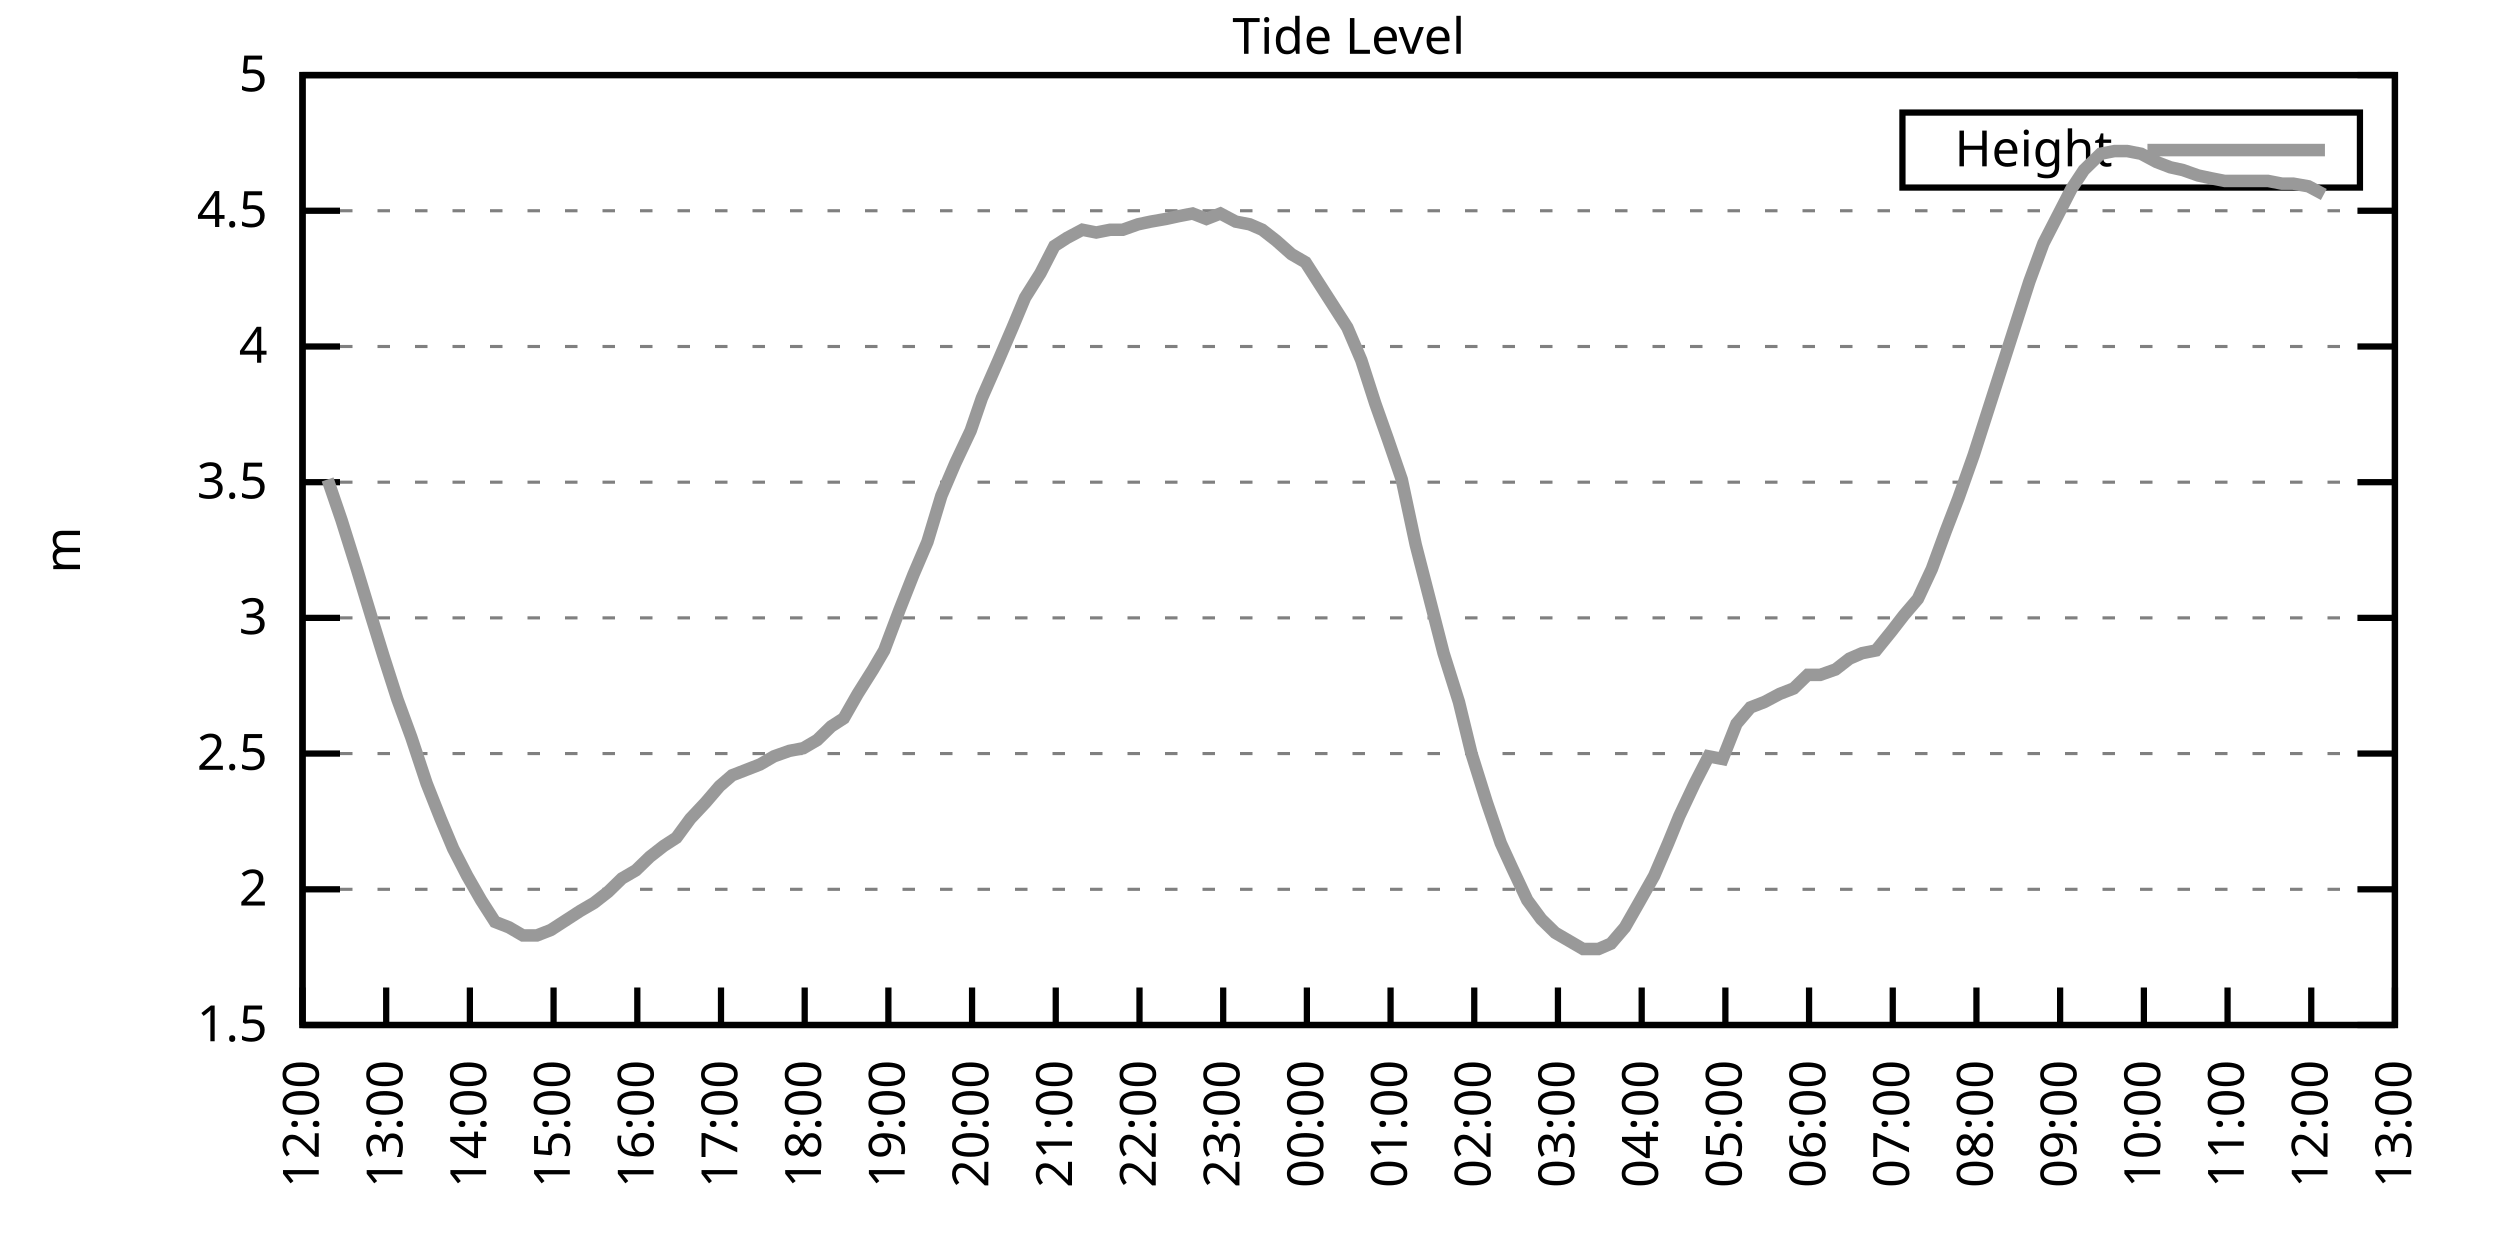
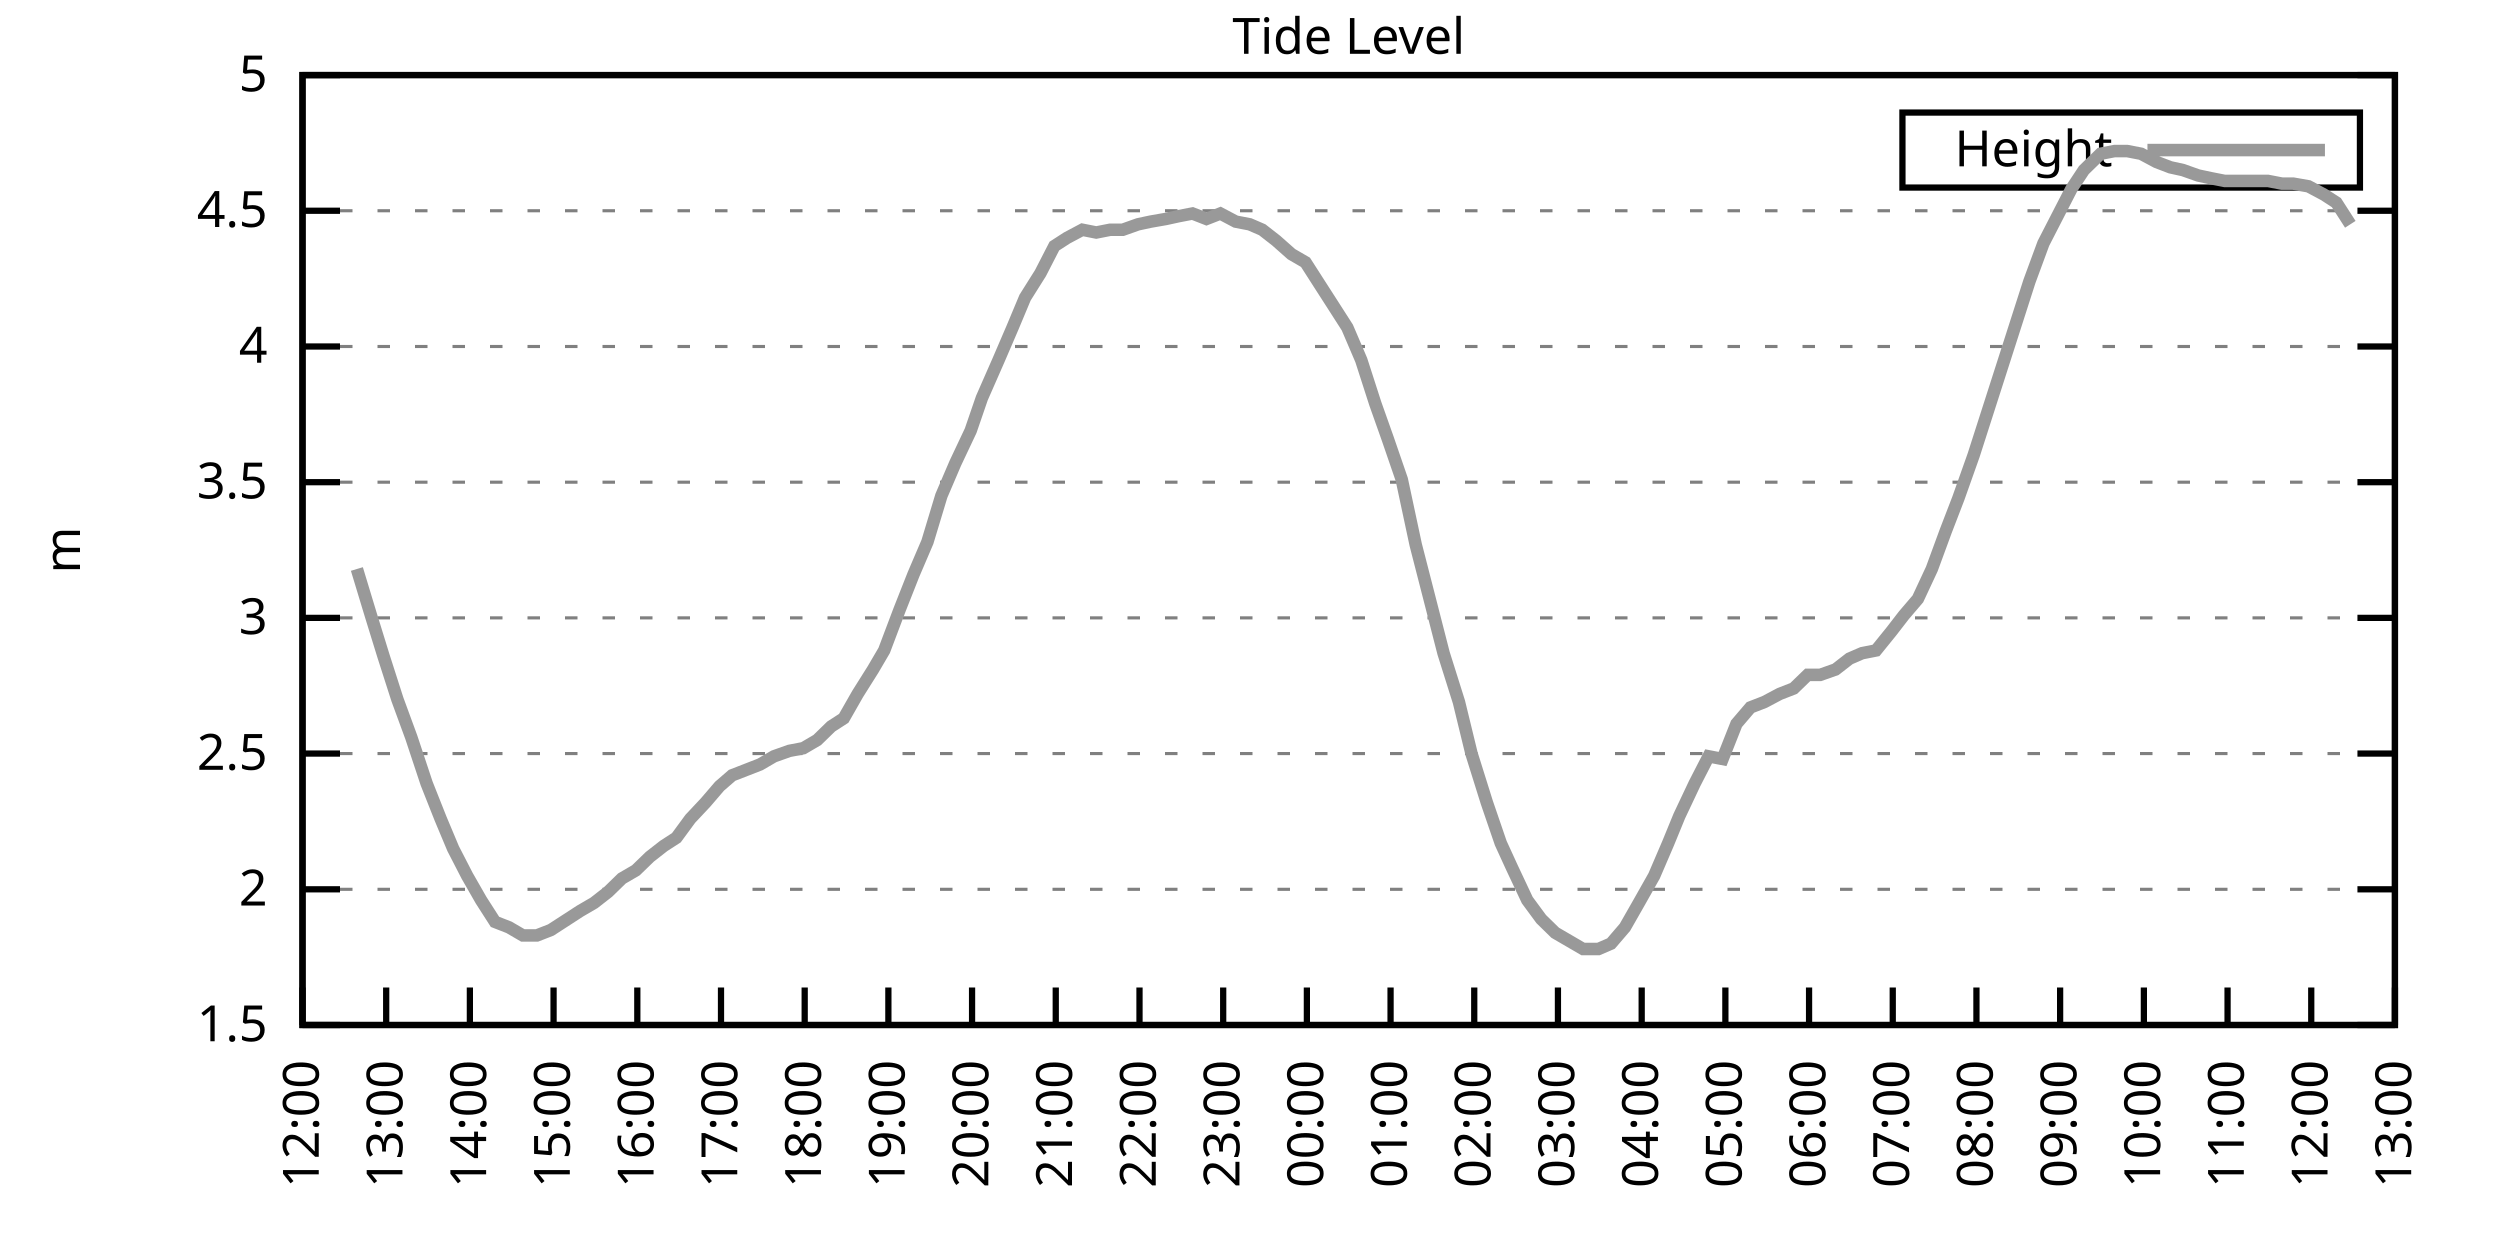
<svg xmlns="http://www.w3.org/2000/svg" xmlns:xlink="http://www.w3.org/1999/xlink" width="400" height="200" viewBox="0 0 400 200">
  <g id="gnuplot_canvas">
    <rect x="0" y="0" width="400" height="200" fill="none" />
    <defs>
      <circle id="gpDot" r="0.5" stroke-width="0.5" stroke="currentColor" />
      <path id="gpPt0" stroke-width="0.333" stroke="currentColor" d="M-1,0 h2 M0,-1 v2" />
      <path id="gpPt1" stroke-width="0.333" stroke="currentColor" d="M-1,-1 L1,1 M1,-1 L-1,1" />
      <path id="gpPt2" stroke-width="0.333" stroke="currentColor" d="M-1,0 L1,0 M0,-1 L0,1 M-1,-1 L1,1 M-1,1 L1,-1" />
      <rect id="gpPt3" stroke-width="0.333" stroke="currentColor" x="-1" y="-1" width="2" height="2" />
      <rect id="gpPt4" stroke-width="0.333" stroke="currentColor" fill="currentColor" x="-1" y="-1" width="2" height="2" />
      <circle id="gpPt5" stroke-width="0.333" stroke="currentColor" cx="0" cy="0" r="1" />
      <use xlink:href="#gpPt5" id="gpPt6" fill="currentColor" stroke="none" />
      <path id="gpPt7" stroke-width="0.333" stroke="currentColor" d="M0,-1.33 L-1.33,0.67 L1.33,0.67 z" />
      <use xlink:href="#gpPt7" id="gpPt8" fill="currentColor" stroke="none" />
      <use xlink:href="#gpPt7" id="gpPt9" stroke="currentColor" transform="rotate(180)" />
      <use xlink:href="#gpPt9" id="gpPt10" fill="currentColor" stroke="none" />
      <use xlink:href="#gpPt3" id="gpPt11" stroke="currentColor" transform="rotate(45)" />
      <use xlink:href="#gpPt11" id="gpPt12" fill="currentColor" stroke="none" />
      <path id="gpPt13" stroke-width="0.333" stroke="currentColor" d="M0,1.330 L1.265,0.411 L0.782,-1.067 L-0.782,-1.076 L-1.265,0.411 z" />
      <use xlink:href="#gpPt13" id="gpPt14" fill="currentColor" stroke="none" />
      <filter id="textbox" filterUnits="objectBoundingBox" x="0" y="0" height="1" width="1">
        <feFlood flood-color="white" flood-opacity="1" result="bgnd" />
        <feComposite in="SourceGraphic" in2="bgnd" operator="atop" />
      </filter>
      <filter id="greybox" filterUnits="objectBoundingBox" x="0" y="0" height="1" width="1">
        <feFlood flood-color="lightgrey" flood-opacity="1" result="grey" />
        <feComposite in="SourceGraphic" in2="grey" operator="atop" />
      </filter>
    </defs>
    <g fill="none" color="white" stroke="currentColor" stroke-width="1.00" stroke-linecap="butt" stroke-linejoin="miter">
</g>
    <g fill="none" color="black" stroke="currentColor" stroke-width="1.00" stroke-linecap="butt" stroke-linejoin="miter">
      <g stroke="none" shape-rendering="crispEdges">
        <polygon fill="rgb(255, 255, 255)" points="48.40,164.00 383.18,164.00 383.18,12.02 48.40,12.02 " />
      </g>
    </g>
    <g fill="none" color="black" stroke="currentColor" stroke-width="1.00" stroke-linecap="butt" stroke-linejoin="miter">
</g>
    <g fill="none" color="black" stroke="black" stroke-width="0.50" stroke-linecap="butt" stroke-linejoin="miter">
</g>
    <g fill="none" color="gray" stroke="currentColor" stroke-width="0.50" stroke-linecap="butt" stroke-linejoin="miter">
      <path stroke="gray" stroke-dasharray="2,4" class="gridline" d="M48.40,164.00 L383.19,164.00  " />
    </g>
    <g fill="none" color="gray" stroke="gray" stroke-width="1.00" stroke-linecap="butt" stroke-linejoin="miter">
</g>
    <g fill="none" color="black" stroke="currentColor" stroke-width="1.00" stroke-linecap="butt" stroke-linejoin="miter">
      <path stroke="black" d="M48.40,164.00 L54.40,164.00 M383.19,164.00 L377.19,164.00  " />
      <g transform="translate(42.80,166.60)" stroke="none" fill="black" font-family="Sans" font-size="8.00" text-anchor="end">
        <text>
          <tspan font-family="Sans"> 1.5</tspan>
        </text>
      </g>
    </g>
    <g fill="none" color="black" stroke="currentColor" stroke-width="1.00" stroke-linecap="butt" stroke-linejoin="miter">
</g>
    <g fill="none" color="black" stroke="black" stroke-width="0.50" stroke-linecap="butt" stroke-linejoin="miter">
</g>
    <g fill="none" color="gray" stroke="currentColor" stroke-width="0.50" stroke-linecap="butt" stroke-linejoin="miter">
      <path stroke="gray" stroke-dasharray="2,4" class="gridline" d="M48.40,142.29 L383.19,142.29  " />
    </g>
    <g fill="none" color="gray" stroke="gray" stroke-width="1.00" stroke-linecap="butt" stroke-linejoin="miter">
</g>
    <g fill="none" color="black" stroke="currentColor" stroke-width="1.00" stroke-linecap="butt" stroke-linejoin="miter">
      <path stroke="black" d="M48.40,142.29 L54.40,142.29 M383.19,142.29 L377.19,142.29  " />
      <g transform="translate(42.80,144.89)" stroke="none" fill="black" font-family="Sans" font-size="8.00" text-anchor="end">
        <text>
          <tspan font-family="Sans"> 2</tspan>
        </text>
      </g>
    </g>
    <g fill="none" color="black" stroke="currentColor" stroke-width="1.00" stroke-linecap="butt" stroke-linejoin="miter">
</g>
    <g fill="none" color="black" stroke="black" stroke-width="0.50" stroke-linecap="butt" stroke-linejoin="miter">
</g>
    <g fill="none" color="gray" stroke="currentColor" stroke-width="0.50" stroke-linecap="butt" stroke-linejoin="miter">
      <path stroke="gray" stroke-dasharray="2,4" class="gridline" d="M48.40,120.57 L383.19,120.57  " />
    </g>
    <g fill="none" color="gray" stroke="gray" stroke-width="1.00" stroke-linecap="butt" stroke-linejoin="miter">
</g>
    <g fill="none" color="black" stroke="currentColor" stroke-width="1.00" stroke-linecap="butt" stroke-linejoin="miter">
      <path stroke="black" d="M48.40,120.57 L54.40,120.57 M383.19,120.57 L377.19,120.57  " />
      <g transform="translate(42.80,123.17)" stroke="none" fill="black" font-family="Sans" font-size="8.00" text-anchor="end">
        <text>
          <tspan font-family="Sans"> 2.5</tspan>
        </text>
      </g>
    </g>
    <g fill="none" color="black" stroke="currentColor" stroke-width="1.00" stroke-linecap="butt" stroke-linejoin="miter">
</g>
    <g fill="none" color="black" stroke="black" stroke-width="0.50" stroke-linecap="butt" stroke-linejoin="miter">
</g>
    <g fill="none" color="gray" stroke="currentColor" stroke-width="0.50" stroke-linecap="butt" stroke-linejoin="miter">
      <path stroke="gray" stroke-dasharray="2,4" class="gridline" d="M48.40,98.86 L383.19,98.86  " />
    </g>
    <g fill="none" color="gray" stroke="gray" stroke-width="1.00" stroke-linecap="butt" stroke-linejoin="miter">
</g>
    <g fill="none" color="black" stroke="currentColor" stroke-width="1.00" stroke-linecap="butt" stroke-linejoin="miter">
      <path stroke="black" d="M48.40,98.86 L54.40,98.86 M383.19,98.86 L377.19,98.86  " />
      <g transform="translate(42.80,101.46)" stroke="none" fill="black" font-family="Sans" font-size="8.00" text-anchor="end">
        <text>
          <tspan font-family="Sans"> 3</tspan>
        </text>
      </g>
    </g>
    <g fill="none" color="black" stroke="currentColor" stroke-width="1.00" stroke-linecap="butt" stroke-linejoin="miter">
</g>
    <g fill="none" color="black" stroke="black" stroke-width="0.50" stroke-linecap="butt" stroke-linejoin="miter">
</g>
    <g fill="none" color="gray" stroke="currentColor" stroke-width="0.50" stroke-linecap="butt" stroke-linejoin="miter">
      <path stroke="gray" stroke-dasharray="2,4" class="gridline" d="M48.40,77.15 L383.19,77.15  " />
    </g>
    <g fill="none" color="gray" stroke="gray" stroke-width="1.00" stroke-linecap="butt" stroke-linejoin="miter">
</g>
    <g fill="none" color="black" stroke="currentColor" stroke-width="1.00" stroke-linecap="butt" stroke-linejoin="miter">
      <path stroke="black" d="M48.40,77.15 L54.40,77.15 M383.19,77.15 L377.19,77.15  " />
      <g transform="translate(42.80,79.75)" stroke="none" fill="black" font-family="Sans" font-size="8.00" text-anchor="end">
        <text>
          <tspan font-family="Sans"> 3.5</tspan>
        </text>
      </g>
    </g>
    <g fill="none" color="black" stroke="currentColor" stroke-width="1.00" stroke-linecap="butt" stroke-linejoin="miter">
</g>
    <g fill="none" color="black" stroke="black" stroke-width="0.50" stroke-linecap="butt" stroke-linejoin="miter">
</g>
    <g fill="none" color="gray" stroke="currentColor" stroke-width="0.50" stroke-linecap="butt" stroke-linejoin="miter">
      <path stroke="gray" stroke-dasharray="2,4" class="gridline" d="M48.40,55.44 L383.19,55.44  " />
    </g>
    <g fill="none" color="gray" stroke="gray" stroke-width="1.00" stroke-linecap="butt" stroke-linejoin="miter">
</g>
    <g fill="none" color="black" stroke="currentColor" stroke-width="1.00" stroke-linecap="butt" stroke-linejoin="miter">
      <path stroke="black" d="M48.40,55.44 L54.40,55.44 M383.19,55.44 L377.19,55.44  " />
      <g transform="translate(42.80,58.04)" stroke="none" fill="black" font-family="Sans" font-size="8.00" text-anchor="end">
        <text>
          <tspan font-family="Sans"> 4</tspan>
        </text>
      </g>
    </g>
    <g fill="none" color="black" stroke="currentColor" stroke-width="1.00" stroke-linecap="butt" stroke-linejoin="miter">
</g>
    <g fill="none" color="black" stroke="black" stroke-width="0.50" stroke-linecap="butt" stroke-linejoin="miter">
</g>
    <g fill="none" color="gray" stroke="currentColor" stroke-width="0.50" stroke-linecap="butt" stroke-linejoin="miter">
      <path stroke="gray" stroke-dasharray="2,4" class="gridline" d="M48.40,33.72 L383.19,33.72  " />
    </g>
    <g fill="none" color="gray" stroke="gray" stroke-width="1.00" stroke-linecap="butt" stroke-linejoin="miter">
</g>
    <g fill="none" color="black" stroke="currentColor" stroke-width="1.00" stroke-linecap="butt" stroke-linejoin="miter">
      <path stroke="black" d="M48.40,33.72 L54.40,33.72 M383.19,33.72 L377.19,33.72  " />
      <g transform="translate(42.80,36.32)" stroke="none" fill="black" font-family="Sans" font-size="8.00" text-anchor="end">
        <text>
          <tspan font-family="Sans"> 4.5</tspan>
        </text>
      </g>
    </g>
    <g fill="none" color="black" stroke="currentColor" stroke-width="1.00" stroke-linecap="butt" stroke-linejoin="miter">
</g>
    <g fill="none" color="black" stroke="black" stroke-width="0.50" stroke-linecap="butt" stroke-linejoin="miter">
</g>
    <g fill="none" color="gray" stroke="currentColor" stroke-width="0.50" stroke-linecap="butt" stroke-linejoin="miter">
      <path stroke="gray" stroke-dasharray="2,4" class="gridline" d="M48.40,12.01 L383.19,12.01  " />
    </g>
    <g fill="none" color="gray" stroke="gray" stroke-width="1.00" stroke-linecap="butt" stroke-linejoin="miter">
</g>
    <g fill="none" color="black" stroke="currentColor" stroke-width="1.00" stroke-linecap="butt" stroke-linejoin="miter">
      <path stroke="black" d="M48.40,12.01 L54.40,12.01 M383.19,12.01 L377.19,12.01  " />
      <g transform="translate(42.80,14.61)" stroke="none" fill="black" font-family="Sans" font-size="8.00" text-anchor="end">
        <text>
          <tspan font-family="Sans"> 5</tspan>
        </text>
      </g>
    </g>
    <g fill="none" color="black" stroke="currentColor" stroke-width="1.00" stroke-linecap="butt" stroke-linejoin="miter">
      <path stroke="black" d="M48.40,164.00 L48.40,158.00  " />
      <g transform="translate(51.00,169.60) rotate(270.00)" stroke="none" fill="black" font-family="Sans" font-size="8.00" text-anchor="end">
        <text>
          <tspan font-family="Sans">12:00</tspan>
        </text>
      </g>
    </g>
    <g fill="none" color="black" stroke="currentColor" stroke-width="1.00" stroke-linecap="butt" stroke-linejoin="miter">
      <path stroke="black" d="M61.79,164.00 L61.79,158.00  " />
      <g transform="translate(64.39,169.60) rotate(270.00)" stroke="none" fill="black" font-family="Sans" font-size="8.00" text-anchor="end">
        <text>
          <tspan font-family="Sans">13:00</tspan>
        </text>
      </g>
    </g>
    <g fill="none" color="black" stroke="currentColor" stroke-width="1.00" stroke-linecap="butt" stroke-linejoin="miter">
      <path stroke="black" d="M75.18,164.00 L75.18,158.00  " />
      <g transform="translate(77.78,169.60) rotate(270.00)" stroke="none" fill="black" font-family="Sans" font-size="8.00" text-anchor="end">
        <text>
          <tspan font-family="Sans">14:00</tspan>
        </text>
      </g>
    </g>
    <g fill="none" color="black" stroke="currentColor" stroke-width="1.00" stroke-linecap="butt" stroke-linejoin="miter">
      <path stroke="black" d="M88.57,164.00 L88.57,158.00  " />
      <g transform="translate(91.17,169.60) rotate(270.00)" stroke="none" fill="black" font-family="Sans" font-size="8.00" text-anchor="end">
        <text>
          <tspan font-family="Sans">15:00</tspan>
        </text>
      </g>
    </g>
    <g fill="none" color="black" stroke="currentColor" stroke-width="1.00" stroke-linecap="butt" stroke-linejoin="miter">
      <path stroke="black" d="M101.97,164.00 L101.97,158.00  " />
      <g transform="translate(104.57,169.60) rotate(270.00)" stroke="none" fill="black" font-family="Sans" font-size="8.00" text-anchor="end">
        <text>
          <tspan font-family="Sans">16:00</tspan>
        </text>
      </g>
    </g>
    <g fill="none" color="black" stroke="currentColor" stroke-width="1.00" stroke-linecap="butt" stroke-linejoin="miter">
      <path stroke="black" d="M115.36,164.00 L115.36,158.00  " />
      <g transform="translate(117.96,169.60) rotate(270.00)" stroke="none" fill="black" font-family="Sans" font-size="8.00" text-anchor="end">
        <text>
          <tspan font-family="Sans">17:00</tspan>
        </text>
      </g>
    </g>
    <g fill="none" color="black" stroke="currentColor" stroke-width="1.00" stroke-linecap="butt" stroke-linejoin="miter">
      <path stroke="black" d="M128.75,164.00 L128.75,158.00  " />
      <g transform="translate(131.35,169.60) rotate(270.00)" stroke="none" fill="black" font-family="Sans" font-size="8.00" text-anchor="end">
        <text>
          <tspan font-family="Sans">18:00</tspan>
        </text>
      </g>
    </g>
    <g fill="none" color="black" stroke="currentColor" stroke-width="1.00" stroke-linecap="butt" stroke-linejoin="miter">
      <path stroke="black" d="M142.14,164.00 L142.14,158.00  " />
      <g transform="translate(144.74,169.60) rotate(270.00)" stroke="none" fill="black" font-family="Sans" font-size="8.00" text-anchor="end">
        <text>
          <tspan font-family="Sans">19:00</tspan>
        </text>
      </g>
    </g>
    <g fill="none" color="black" stroke="currentColor" stroke-width="1.00" stroke-linecap="butt" stroke-linejoin="miter">
      <path stroke="black" d="M155.53,164.00 L155.53,158.00  " />
      <g transform="translate(158.13,169.60) rotate(270.00)" stroke="none" fill="black" font-family="Sans" font-size="8.00" text-anchor="end">
        <text>
          <tspan font-family="Sans">20:00</tspan>
        </text>
      </g>
    </g>
    <g fill="none" color="black" stroke="currentColor" stroke-width="1.00" stroke-linecap="butt" stroke-linejoin="miter">
      <path stroke="black" d="M168.92,164.00 L168.92,158.00  " />
      <g transform="translate(171.52,169.60) rotate(270.00)" stroke="none" fill="black" font-family="Sans" font-size="8.00" text-anchor="end">
        <text>
          <tspan font-family="Sans">21:00</tspan>
        </text>
      </g>
    </g>
    <g fill="none" color="black" stroke="currentColor" stroke-width="1.00" stroke-linecap="butt" stroke-linejoin="miter">
      <path stroke="black" d="M182.32,164.00 L182.32,158.00  " />
      <g transform="translate(184.92,169.60) rotate(270.00)" stroke="none" fill="black" font-family="Sans" font-size="8.00" text-anchor="end">
        <text>
          <tspan font-family="Sans">22:00</tspan>
        </text>
      </g>
    </g>
    <g fill="none" color="black" stroke="currentColor" stroke-width="1.00" stroke-linecap="butt" stroke-linejoin="miter">
      <path stroke="black" d="M195.71,164.00 L195.71,158.00  " />
      <g transform="translate(198.31,169.60) rotate(270.00)" stroke="none" fill="black" font-family="Sans" font-size="8.00" text-anchor="end">
        <text>
          <tspan font-family="Sans">23:00</tspan>
        </text>
      </g>
    </g>
    <g fill="none" color="black" stroke="currentColor" stroke-width="1.00" stroke-linecap="butt" stroke-linejoin="miter">
      <path stroke="black" d="M209.10,164.00 L209.10,158.00  " />
      <g transform="translate(211.70,169.60) rotate(270.00)" stroke="none" fill="black" font-family="Sans" font-size="8.00" text-anchor="end">
        <text>
          <tspan font-family="Sans">00:00</tspan>
        </text>
      </g>
    </g>
    <g fill="none" color="black" stroke="currentColor" stroke-width="1.00" stroke-linecap="butt" stroke-linejoin="miter">
      <path stroke="black" d="M222.49,164.00 L222.49,158.00  " />
      <g transform="translate(225.09,169.60) rotate(270.00)" stroke="none" fill="black" font-family="Sans" font-size="8.00" text-anchor="end">
        <text>
          <tspan font-family="Sans">01:00</tspan>
        </text>
      </g>
    </g>
    <g fill="none" color="black" stroke="currentColor" stroke-width="1.00" stroke-linecap="butt" stroke-linejoin="miter">
      <path stroke="black" d="M235.88,164.00 L235.88,158.00  " />
      <g transform="translate(238.48,169.60) rotate(270.00)" stroke="none" fill="black" font-family="Sans" font-size="8.00" text-anchor="end">
        <text>
          <tspan font-family="Sans">02:00</tspan>
        </text>
      </g>
    </g>
    <g fill="none" color="black" stroke="currentColor" stroke-width="1.00" stroke-linecap="butt" stroke-linejoin="miter">
      <path stroke="black" d="M249.27,164.00 L249.27,158.00  " />
      <g transform="translate(251.87,169.60) rotate(270.00)" stroke="none" fill="black" font-family="Sans" font-size="8.00" text-anchor="end">
        <text>
          <tspan font-family="Sans">03:00</tspan>
        </text>
      </g>
    </g>
    <g fill="none" color="black" stroke="currentColor" stroke-width="1.00" stroke-linecap="butt" stroke-linejoin="miter">
      <path stroke="black" d="M262.67,164.00 L262.67,158.00  " />
      <g transform="translate(265.27,169.60) rotate(270.00)" stroke="none" fill="black" font-family="Sans" font-size="8.00" text-anchor="end">
        <text>
          <tspan font-family="Sans">04:00</tspan>
        </text>
      </g>
    </g>
    <g fill="none" color="black" stroke="currentColor" stroke-width="1.00" stroke-linecap="butt" stroke-linejoin="miter">
      <path stroke="black" d="M276.06,164.00 L276.06,158.00  " />
      <g transform="translate(278.66,169.60) rotate(270.00)" stroke="none" fill="black" font-family="Sans" font-size="8.00" text-anchor="end">
        <text>
          <tspan font-family="Sans">05:00</tspan>
        </text>
      </g>
    </g>
    <g fill="none" color="black" stroke="currentColor" stroke-width="1.00" stroke-linecap="butt" stroke-linejoin="miter">
      <path stroke="black" d="M289.45,164.00 L289.45,158.00  " />
      <g transform="translate(292.05,169.60) rotate(270.00)" stroke="none" fill="black" font-family="Sans" font-size="8.00" text-anchor="end">
        <text>
          <tspan font-family="Sans">06:00</tspan>
        </text>
      </g>
    </g>
    <g fill="none" color="black" stroke="currentColor" stroke-width="1.00" stroke-linecap="butt" stroke-linejoin="miter">
      <path stroke="black" d="M302.84,164.00 L302.84,158.00  " />
      <g transform="translate(305.44,169.60) rotate(270.00)" stroke="none" fill="black" font-family="Sans" font-size="8.00" text-anchor="end">
        <text>
          <tspan font-family="Sans">07:00</tspan>
        </text>
      </g>
    </g>
    <g fill="none" color="black" stroke="currentColor" stroke-width="1.00" stroke-linecap="butt" stroke-linejoin="miter">
      <path stroke="black" d="M316.23,164.00 L316.23,158.00  " />
      <g transform="translate(318.83,169.60) rotate(270.00)" stroke="none" fill="black" font-family="Sans" font-size="8.00" text-anchor="end">
        <text>
          <tspan font-family="Sans">08:00</tspan>
        </text>
      </g>
    </g>
    <g fill="none" color="black" stroke="currentColor" stroke-width="1.00" stroke-linecap="butt" stroke-linejoin="miter">
      <path stroke="black" d="M329.62,164.00 L329.62,158.00  " />
      <g transform="translate(332.22,169.60) rotate(270.00)" stroke="none" fill="black" font-family="Sans" font-size="8.00" text-anchor="end">
        <text>
          <tspan font-family="Sans">09:00</tspan>
        </text>
      </g>
    </g>
    <g fill="none" color="black" stroke="currentColor" stroke-width="1.00" stroke-linecap="butt" stroke-linejoin="miter">
      <path stroke="black" d="M343.02,164.00 L343.02,158.00  " />
      <g transform="translate(345.62,169.60) rotate(270.00)" stroke="none" fill="black" font-family="Sans" font-size="8.00" text-anchor="end">
        <text>
          <tspan font-family="Sans">10:00</tspan>
        </text>
      </g>
    </g>
    <g fill="none" color="black" stroke="currentColor" stroke-width="1.00" stroke-linecap="butt" stroke-linejoin="miter">
      <path stroke="black" d="M356.41,164.00 L356.41,158.00  " />
      <g transform="translate(359.01,169.60) rotate(270.00)" stroke="none" fill="black" font-family="Sans" font-size="8.00" text-anchor="end">
        <text>
          <tspan font-family="Sans">11:00</tspan>
        </text>
      </g>
    </g>
    <g fill="none" color="black" stroke="currentColor" stroke-width="1.00" stroke-linecap="butt" stroke-linejoin="miter">
      <path stroke="black" d="M369.80,164.00 L369.80,158.00  " />
      <g transform="translate(372.40,169.60) rotate(270.00)" stroke="none" fill="black" font-family="Sans" font-size="8.00" text-anchor="end">
        <text>
          <tspan font-family="Sans">12:00</tspan>
        </text>
      </g>
    </g>
    <g fill="none" color="black" stroke="currentColor" stroke-width="1.00" stroke-linecap="butt" stroke-linejoin="miter">
      <path stroke="black" d="M383.19,164.00 L383.19,158.00  " />
      <g transform="translate(385.79,169.60) rotate(270.00)" stroke="none" fill="black" font-family="Sans" font-size="8.00" text-anchor="end">
        <text>
          <tspan font-family="Sans">13:00</tspan>
        </text>
      </g>
    </g>
    <g fill="none" color="black" stroke="currentColor" stroke-width="1.00" stroke-linecap="butt" stroke-linejoin="miter">
</g>
    <g fill="none" color="black" stroke="currentColor" stroke-width="1.00" stroke-linecap="butt" stroke-linejoin="miter">
      <path stroke="black" d="M48.40,12.01 L48.40,164.00 L383.19,164.00 L383.19,12.01 L48.40,12.01 Z  " />
    </g>
    <g fill="none" color="black" stroke="currentColor" stroke-width="1.00" stroke-linecap="butt" stroke-linejoin="miter">
</g>
    <g fill="none" color="black" stroke="currentColor" stroke-width="1.00" stroke-linecap="butt" stroke-linejoin="miter">
      <path stroke="black" d="M304.39,30.01 L304.39,18.01 L377.59,18.01 L377.59,30.01 L304.39,30.01 Z  " />
    </g>
    <g id="Tide_level_plot_1">
      <g fill="none" color="white" stroke="black" stroke-width="2.00" stroke-linecap="butt" stroke-linejoin="miter">
</g>
      <g fill="none" color="black" stroke="currentColor" stroke-width="2.00" stroke-linecap="butt" stroke-linejoin="miter">
        <g transform="translate(337.99,26.61)" stroke="none" fill="black" font-family="Sans" font-size="8.00" text-anchor="end">
          <text>
            <tspan font-family="Sans">Height</tspan>
          </text>
        </g>
      </g>
      <g fill="none" color="black" stroke="currentColor" stroke-width="2.00" stroke-linecap="butt" stroke-linejoin="miter">
-         <path stroke="rgb(153, 153, 153)" d="M343.59,24.01 L371.99,24.01 M52.42,76.71 L54.65,83.23 L57.10,91.04 L59.34,98.43 L61.35,104.94 L63.58,111.89   L65.81,117.97 L68.26,125.35 L70.50,131.00 L72.50,135.77 L74.74,140.12 L76.97,144.02 L79.20,147.50 L81.43,148.37   L83.66,149.67 L85.90,149.67 L88.13,148.80 L90.14,147.50 L92.82,145.76 L95.05,144.46 L97.28,142.72 L99.51,140.55   L101.74,139.25 L103.98,137.08 L106.21,135.34 L108.22,134.04 L110.45,131.00 L112.90,128.39 L115.13,125.79 L117.14,124.05   L119.38,123.18 L121.61,122.31 L123.84,121.01 L126.29,120.14 L128.53,119.71 L130.76,118.40 L132.99,116.23 L135.00,114.93   L137.23,111.02 L139.69,107.11 L141.47,104.07 L143.93,97.56 L146.16,91.91 L148.39,86.70 L150.62,79.32 L152.85,74.11   L155.31,68.90 L157.10,63.69 L159.77,57.61 L162.01,52.40 L164.01,47.62 L166.47,43.71 L168.70,39.37 L170.71,38.07   L173.17,36.76 L175.40,37.20 L177.63,36.76 L179.64,36.76 L182.09,35.89 L184.10,35.46 L186.56,35.03 L188.57,34.59   L190.80,34.16 L193.03,35.03 L195.26,34.16 L197.72,35.46 L199.95,35.89 L201.96,36.76 L204.19,38.50 L206.64,40.67   L208.88,41.97 L211.11,45.45 L213.34,48.92 L215.57,52.40 L217.80,57.61 L220.04,64.56 L222.04,70.20 L224.28,76.71   L226.51,87.14 L228.74,95.82 L230.97,104.51 L233.43,112.32 L235.44,120.57 L237.89,128.39 L240.12,134.90 L241.91,138.81   L244.36,144.02 L246.60,147.06 L248.83,149.24 L251.06,150.54 L253.29,151.84 L255.75,151.84 L257.76,150.97 L259.99,148.37   L262.22,144.46 L264.67,140.12 L266.91,134.90 L268.69,130.56 L271.15,125.35 L273.38,121.01 L275.61,121.44 L277.84,115.80   L280.07,113.19 L282.31,112.32 L284.76,111.02 L286.99,110.15 L289.23,107.98 L291.23,107.98 L293.69,107.11 L295.92,105.38   L297.93,104.51 L300.16,104.07 L302.62,101.03 L304.63,98.43 L306.86,95.82 L309.09,91.04 L311.32,84.97 L313.33,79.75   L315.79,72.81 L318.02,65.86 L320.25,58.91 L322.48,51.96 L324.71,45.01 L326.95,38.93 L329.18,34.59 L331.41,30.25   L333.42,27.21 L336.10,24.60 L338.33,24.17 L340.34,24.17 L342.57,24.60 L345.02,25.91 L347.26,26.77 L349.26,27.21   L351.72,28.08 L353.73,28.51 L355.96,28.95 L358.19,28.95 L360.42,28.95 L362.88,28.95 L365.11,29.38 L366.90,29.38   L369.35,29.81 L371.81,31.12  " />
+         <path stroke="rgb(153, 153, 153)" d="M343.59,24.01 L371.99,24.01 M57.10,91.04 L59.34,98.43 L61.35,104.94 L63.58,111.89 L65.81,117.97 L68.26,125.35   L70.50,131.00 L72.50,135.77 L74.74,140.12 L76.97,144.02 L79.20,147.50 L81.43,148.37 L83.66,149.67 L85.90,149.67   L88.13,148.80 L90.14,147.50 L92.82,145.76 L95.05,144.46 L97.28,142.72 L99.51,140.55 L101.74,139.25 L103.98,137.08   L106.21,135.34 L108.22,134.04 L110.45,131.00 L112.90,128.39 L115.13,125.79 L117.14,124.05 L119.38,123.18 L121.61,122.31   L123.84,121.01 L126.29,120.14 L128.53,119.71 L130.76,118.40 L132.99,116.23 L135.00,114.93 L137.23,111.02 L139.69,107.11   L141.47,104.07 L143.93,97.56 L146.16,91.91 L148.39,86.70 L150.62,79.32 L152.85,74.11 L155.31,68.90 L157.10,63.69   L159.77,57.61 L162.01,52.40 L164.01,47.62 L166.47,43.71 L168.70,39.37 L170.71,38.07 L173.17,36.76 L175.40,37.20   L177.63,36.76 L179.64,36.76 L182.09,35.89 L184.10,35.46 L186.56,35.03 L188.57,34.59 L190.80,34.16 L193.03,35.03   L195.26,34.16 L197.72,35.46 L199.95,35.89 L201.96,36.76 L204.19,38.50 L206.64,40.67 L208.88,41.97 L211.11,45.45   L213.34,48.92 L215.57,52.40 L217.80,57.61 L220.04,64.56 L222.04,70.20 L224.28,76.71 L226.51,87.14 L228.74,95.82   L230.97,104.51 L233.43,112.32 L235.44,120.57 L237.89,128.39 L240.12,134.90 L241.91,138.81 L244.36,144.02 L246.60,147.06   L248.83,149.24 L251.06,150.54 L253.29,151.84 L255.75,151.84 L257.76,150.97 L259.99,148.37 L262.22,144.46 L264.67,140.12   L266.91,134.90 L268.69,130.56 L271.15,125.35 L273.38,121.01 L275.61,121.44 L277.84,115.80 L280.07,113.19 L282.31,112.32   L284.76,111.02 L286.99,110.15 L289.23,107.98 L291.23,107.98 L293.69,107.11 L295.92,105.38 L297.93,104.51 L300.16,104.07   L302.62,101.03 L304.63,98.43 L306.86,95.82 L309.09,91.04 L311.32,84.97 L313.33,79.75 L315.79,72.81 L318.02,65.86   L320.25,58.91 L322.48,51.96 L324.71,45.01 L326.95,38.93 L329.18,34.59 L331.41,30.25 L333.42,27.21 L336.10,24.60   L338.33,24.17 L340.34,24.17 L342.57,24.60 L345.02,25.91 L347.26,26.77 L349.26,27.21 L351.72,28.08 L353.73,28.51   L355.96,28.95 L358.19,28.95 L360.42,28.95 L362.88,28.95 L365.11,29.38 L366.90,29.38 L369.35,29.81 L371.81,31.12   L373.82,32.42 L376.05,35.89  " />
      </g>
    </g>
    <g fill="none" color="black" stroke="currentColor" stroke-width="2.00" stroke-linecap="butt" stroke-linejoin="miter">
</g>
    <g fill="none" color="black" stroke="black" stroke-width="1.00" stroke-linecap="butt" stroke-linejoin="miter">
</g>
    <g fill="none" color="black" stroke="currentColor" stroke-width="1.00" stroke-linecap="butt" stroke-linejoin="miter">
      <path stroke="black" d="M48.40,12.01 L48.40,164.00 L383.19,164.00 L383.19,12.01 L48.40,12.01 Z  " />
      <g transform="translate(12.80,88.01) rotate(270.00)" stroke="none" fill="black" font-family="Sans" font-size="8.00" text-anchor="middle">
        <text>
          <tspan font-family="Sans">m</tspan>
        </text>
      </g>
    </g>
    <g fill="none" color="black" stroke="currentColor" stroke-width="1.00" stroke-linecap="butt" stroke-linejoin="miter">
</g>
    <g fill="none" color="black" stroke="currentColor" stroke-width="1.00" stroke-linecap="butt" stroke-linejoin="miter">
      <g transform="translate(215.79,8.61)" stroke="none" fill="black" font-family="Sans" font-size="8.00" text-anchor="middle">
        <text>
          <tspan font-family="Sans">Tide Level</tspan>
        </text>
      </g>
    </g>
    <g fill="none" color="black" stroke="currentColor" stroke-width="1.00" stroke-linecap="butt" stroke-linejoin="miter">
</g>
  </g>
</svg>
